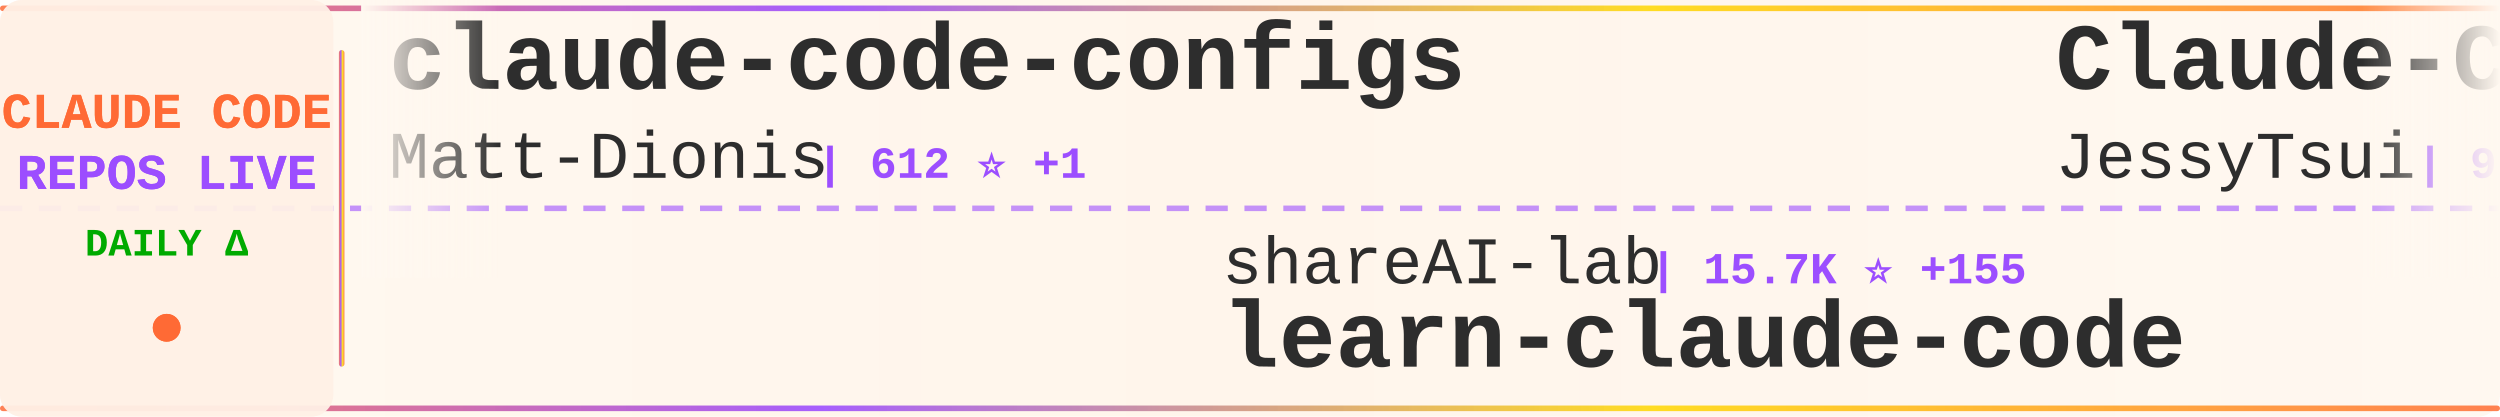
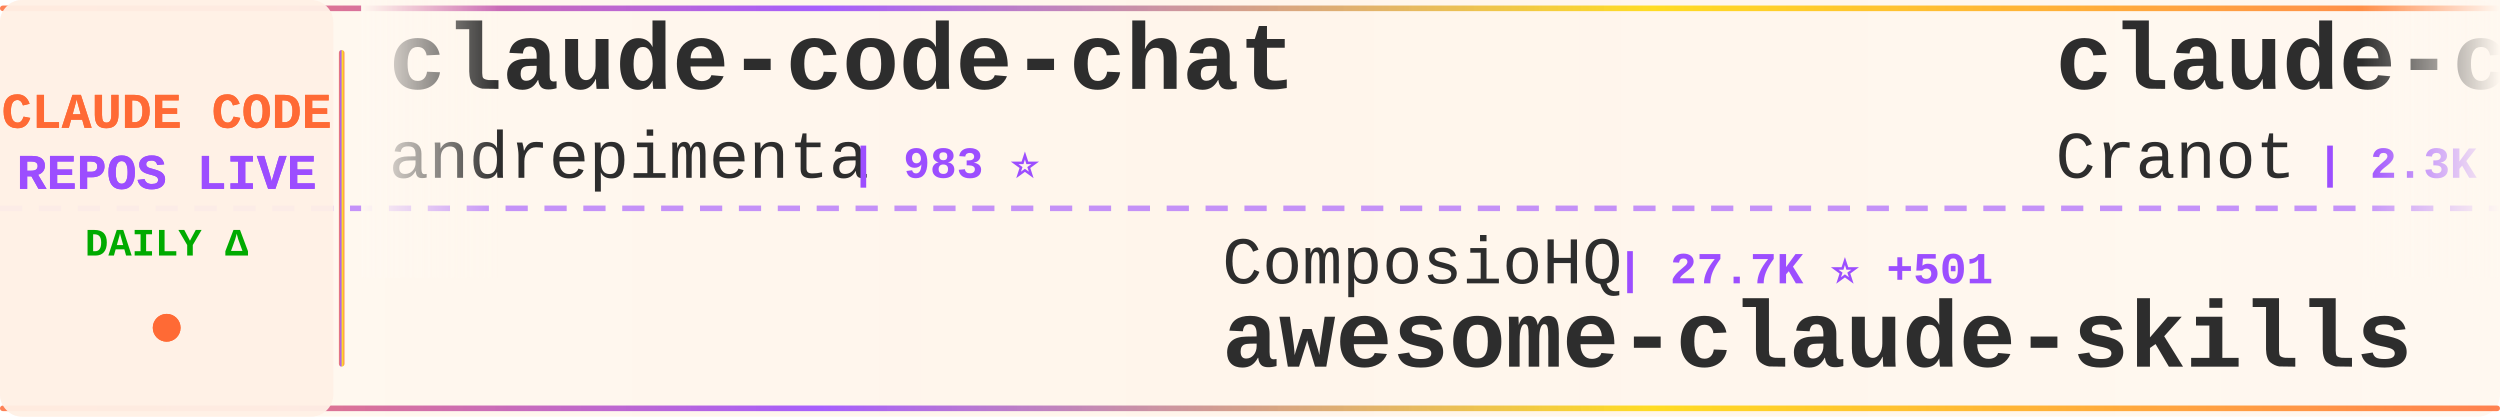
<svg xmlns="http://www.w3.org/2000/svg" width="900" height="150">
  <defs>
    <linearGradient id="tickerBg" x1="0%" y1="0%" x2="100%" y2="0%">
      <stop offset="0%" style="stop-color:#fff8f0;stop-opacity:0.98" />
      <stop offset="50%" style="stop-color:#fff5eb;stop-opacity:1" />
      <stop offset="100%" style="stop-color:#fff8f0;stop-opacity:0.98" />
    </linearGradient>
    <linearGradient id="borderGrad" x1="0%" y1="0%" x2="100%" y2="0%">
      <stop offset="0%" style="stop-color:#FF6B35;stop-opacity:0.85">
        <animate attributeName="stop-opacity" values="0.85;1;0.85" dur="2s" repeatCount="indefinite" />
      </stop>
      <stop offset="33%" style="stop-color:#9C4EFF;stop-opacity:0.9">
        <animate attributeName="stop-opacity" values="0.9;1;0.9" dur="2.2s" repeatCount="indefinite" />
      </stop>
      <stop offset="66%" style="stop-color:#FFD700;stop-opacity:0.85">
        <animate attributeName="stop-opacity" values="0.85;1;0.85" dur="1.8s" repeatCount="indefinite" />
      </stop>
      <stop offset="100%" style="stop-color:#FF6B35;stop-opacity:0.85">
        <animate attributeName="stop-opacity" values="0.85;1;0.85" dur="2s" repeatCount="indefinite" />
      </stop>
    </linearGradient>
    <filter id="textGlow">
      <feGaussianBlur stdDeviation="0.15" result="coloredBlur" />
      <feMerge>
        <feMergeNode in="coloredBlur" />
        <feMergeNode in="SourceGraphic" />
      </feMerge>
    </filter>
    <filter id="metricGlow">
      <feGaussianBlur stdDeviation="0.2" result="coloredBlur" />
      <feMerge>
        <feMergeNode in="coloredBlur" />
        <feMergeNode in="SourceGraphic" />
      </feMerge>
    </filter>
    <linearGradient id="leftFade" x1="0%" y1="0%" x2="100%" y2="0%">
      <stop offset="0%" style="stop-color:#fff8f0;stop-opacity:1" />
      <stop offset="100%" style="stop-color:#fff8f0;stop-opacity:0" />
    </linearGradient>
    <linearGradient id="rightFade" x1="0%" y1="0%" x2="100%" y2="0%">
      <stop offset="0%" style="stop-color:#fff8f0;stop-opacity:0" />
      <stop offset="100%" style="stop-color:#fff8f0;stop-opacity:1" />
    </linearGradient>
  </defs>
  <rect width="900" height="150" fill="url(#tickerBg)" rx="8" />
  <rect x="0" y="2" width="900" height="2" fill="url(#borderGrad)" rx="1" />
  <rect x="0" y="146" width="900" height="2" fill="url(#borderGrad)" rx="1" />
  <line x1="0" y1="75" x2="900" y2="75" stroke="#9C4EFF" stroke-width="2" stroke-dasharray="8 6" opacity="0.6" />
  <rect x="0" y="0" width="120" height="150" fill="#fff0e6" opacity="0.95" rx="8" />
  <text x="60" y="46" font-family="'Courier New', monospace" font-size="18" font-weight="bold" fill="#FF6B35" text-anchor="middle" filter="url(#textGlow)">
    CLAUDE CODE
  </text>
  <text x="60" y="68" font-family="'Courier New', monospace" font-size="18" font-weight="bold" fill="#9C4EFF" text-anchor="middle" filter="url(#textGlow)">
    REPOS LIVE
  </text>
  <text x="60" y="92" font-family="'Courier New', monospace" font-size="14" font-weight="bold" fill="#00aa00" text-anchor="middle">
    DAILY Δ
  </text>
  <circle cx="60" cy="118" r="5" fill="#FF6B35" filter="url(#metricGlow)">
    <animate attributeName="r" values="4;6;4" dur="1.5s" repeatCount="indefinite" />
    <animate attributeName="opacity" values="0.6;1;0.6" dur="1.5s" repeatCount="indefinite" />
  </circle>
  <rect x="122" y="18" width="2" height="114" fill="url(#borderGrad)" rx="1" />
  <clipPath id="tickerClip">
    <rect x="130" y="0" width="770" height="150" />
  </clipPath>
  <g clip-path="url(#tickerClip)">
    <g id="tickerItems">
      <animateTransform attributeName="transform" attributeType="XML" type="translate" from="0 0" to="-3000 0" dur="54s" repeatCount="indefinite" />
      <g transform="translate(0, 0)">
-         <text x="140" y="32" font-family="'Courier New', monospace" font-size="34" font-weight="bold" fill="#2d2d2d">claude-code-configs</text>
-         <text x="140" y="64" font-family="'Courier New', monospace" font-size="24" font-weight="normal" fill="#2d2d2d" opacity="1.0">Matt-Dionis</text>
-         <text x="294" y="64" font-family="'Courier New', monospace" font-size="16" font-weight="bold" fill="#9C4EFF"> | 612 ⭐ +1</text>
+         <text x="140" y="32" font-family="'Courier New', monospace" font-size="34" font-weight="bold" fill="#2d2d2d">claude-code-chat</text>
+         <text x="140" y="64" font-family="'Courier New', monospace" font-size="24" font-weight="normal" fill="#2d2d2d" opacity="1.0">andrepimenta</text>
+         <text x="306" y="64" font-family="'Courier New', monospace" font-size="16" font-weight="bold" fill="#9C4EFF"> | 983 ⭐</text>
      </g>
      <g transform="translate(300, 0)">
-         <text x="140" y="102" font-family="'Courier New', monospace" font-size="24" font-weight="normal" fill="#2d2d2d" opacity="1.0">shareAI-lab</text>
-         <text x="294" y="102" font-family="'Courier New', monospace" font-size="16" font-weight="bold" fill="#9C4EFF"> | 15.7K ⭐ +155</text>
-         <text x="140" y="132" font-family="'Courier New', monospace" font-size="34" font-weight="bold" fill="#2d2d2d">learn-claude-code</text>
+         <text x="140" y="102" font-family="'Courier New', monospace" font-size="24" font-weight="normal" fill="#2d2d2d" opacity="1.0">ComposioHQ</text>
+         <text x="282" y="102" font-family="'Courier New', monospace" font-size="16" font-weight="bold" fill="#9C4EFF"> | 27.7K ⭐ +501</text>
+         <text x="140" y="132" font-family="'Courier New', monospace" font-size="34" font-weight="bold" fill="#2d2d2d">awesome-claude-skills</text>
      </g>
      <g transform="translate(600, 0)">
-         <text x="140" y="32" font-family="'Courier New', monospace" font-size="34" font-weight="bold" fill="#2d2d2d">Claude-Code-Remote</text>
-         <text x="140" y="64" font-family="'Courier New', monospace" font-size="24" font-weight="normal" fill="#2d2d2d" opacity="1.0">JessyTsui</text>
-         <text x="270" y="64" font-family="'Courier New', monospace" font-size="16" font-weight="bold" fill="#9C4EFF"> | 979 ⭐</text>
+         <text x="140" y="32" font-family="'Courier New', monospace" font-size="34" font-weight="bold" fill="#2d2d2d">claude-code-guide</text>
+         <text x="140" y="64" font-family="'Courier New', monospace" font-size="24" font-weight="normal" fill="#2d2d2d" opacity="1.0">Cranot</text>
+         <text x="234" y="64" font-family="'Courier New', monospace" font-size="16" font-weight="bold" fill="#9C4EFF"> | 2.3K ⭐ +1</text>
      </g>
      <g transform="translate(900, 0)">
-         <text x="140" y="102" font-family="'Courier New', monospace" font-size="24" font-weight="normal" fill="#2d2d2d" opacity="1.0">zsio</text>
-         <text x="210" y="102" font-family="'Courier New', monospace" font-size="16" font-weight="bold" fill="#9C4EFF"> | 155 ⭐ +1</text>
-         <text x="140" y="132" font-family="'Courier New', monospace" font-size="34" font-weight="bold" fill="#2d2d2d">claude-code-hub</text>
+         <text x="140" y="102" font-family="'Courier New', monospace" font-size="24" font-weight="normal" fill="#2d2d2d" opacity="1.0">BloopAI</text>
+         <text x="246" y="102" font-family="'Courier New', monospace" font-size="16" font-weight="bold" fill="#9C4EFF"> | 19.6K ⭐ +142</text>
+         <text x="140" y="132" font-family="'Courier New', monospace" font-size="34" font-weight="bold" fill="#2d2d2d">vibe-kanban</text>
      </g>
      <g transform="translate(1200, 0)">
-         <text x="140" y="32" font-family="'Courier New', monospace" font-size="34" font-weight="bold" fill="#2d2d2d">claude-code</text>
-         <text x="140" y="64" font-family="'Courier New', monospace" font-size="24" font-weight="normal" fill="#2d2d2d" opacity="1.0">timothywarner-org</text>
-         <text x="366" y="64" font-family="'Courier New', monospace" font-size="16" font-weight="bold" fill="#9C4EFF"> | 193 ⭐</text>
+         <text x="140" y="32" font-family="'Courier New', monospace" font-size="34" font-weight="bold" fill="#2d2d2d">Claude-Code</text>
+         <text x="140" y="64" font-family="'Courier New', monospace" font-size="24" font-weight="normal" fill="#2d2d2d" opacity="1.0">lyconear</text>
+         <text x="258" y="64" font-family="'Courier New', monospace" font-size="16" font-weight="bold" fill="#9C4EFF"> | 4 ⭐</text>
      </g>
      <g transform="translate(1500, 0)">
-         <text x="140" y="102" font-family="'Courier New', monospace" font-size="24" font-weight="normal" fill="#2d2d2d" opacity="1.0">DmitrySolana</text>
-         <text x="306" y="102" font-family="'Courier New', monospace" font-size="16" font-weight="bold" fill="#9C4EFF"> | 1.2K ⭐ +2</text>
-         <text x="140" y="132" font-family="'Courier New', monospace" font-size="34" font-weight="bold" fill="#2d2d2d">ralph-claude-code</text>
+         <text x="140" y="102" font-family="'Courier New', monospace" font-size="24" font-weight="normal" fill="#2d2d2d" opacity="1.0">musistudio</text>
+         <text x="282" y="102" font-family="'Courier New', monospace" font-size="16" font-weight="bold" fill="#9C4EFF"> | 26.8K ⭐ +89</text>
+         <text x="140" y="132" font-family="'Courier New', monospace" font-size="34" font-weight="bold" fill="#2d2d2d">claude-code-router</text>
      </g>
      <g transform="translate(1800, 0)">
-         <text x="140" y="32" font-family="'Courier New', monospace" font-size="34" font-weight="bold" fill="#2d2d2d">awesome-claude-code-suba...</text>
-         <text x="140" y="64" font-family="'Courier New', monospace" font-size="24" font-weight="normal" fill="#2d2d2d" opacity="1.0">VoltAgent</text>
-         <text x="270" y="64" font-family="'Courier New', monospace" font-size="16" font-weight="bold" fill="#9C4EFF"> | 9.0K ⭐ +90</text>
+         <text x="140" y="32" font-family="'Courier New', monospace" font-size="34" font-weight="bold" fill="#2d2d2d">claude-code-cheat-sheet</text>
+         <text x="140" y="64" font-family="'Courier New', monospace" font-size="24" font-weight="normal" fill="#2d2d2d" opacity="1.0">Njengah</text>
+         <text x="246" y="64" font-family="'Courier New', monospace" font-size="16" font-weight="bold" fill="#9C4EFF"> | 1.2K ⭐ +9</text>
      </g>
      <g transform="translate(2100, 0)">
-         <text x="140" y="102" font-family="'Courier New', monospace" font-size="24" font-weight="normal" fill="#2d2d2d" opacity="1.0">diet103</text>
-         <text x="246" y="102" font-family="'Courier New', monospace" font-size="16" font-weight="bold" fill="#9C4EFF"> | 8.7K ⭐ +13</text>
-         <text x="140" y="132" font-family="'Courier New', monospace" font-size="34" font-weight="bold" fill="#2d2d2d">claude-code-infrastructu...</text>
+         <text x="140" y="102" font-family="'Courier New', monospace" font-size="24" font-weight="normal" fill="#2d2d2d" opacity="1.0">lst97</text>
+         <text x="222" y="102" font-family="'Courier New', monospace" font-size="16" font-weight="bold" fill="#9C4EFF"> | 1.4K ⭐ +2</text>
+         <text x="140" y="132" font-family="'Courier New', monospace" font-size="34" font-weight="bold" fill="#2d2d2d">claude-code-sub-agents</text>
      </g>
      <g transform="translate(2400, 0)">
-         <text x="140" y="32" font-family="'Courier New', monospace" font-size="34" font-weight="bold" fill="#2d2d2d">claude-code-docs</text>
-         <text x="140" y="64" font-family="'Courier New', monospace" font-size="24" font-weight="normal" fill="#2d2d2d" opacity="1.0">ericbuess</text>
-         <text x="270" y="64" font-family="'Courier New', monospace" font-size="16" font-weight="bold" fill="#9C4EFF"> | 649 ⭐ +4</text>
+         <text x="140" y="32" font-family="'Courier New', monospace" font-size="34" font-weight="bold" fill="#2d2d2d">claude-code-plugins-plus...</text>
+         <text x="140" y="64" font-family="'Courier New', monospace" font-size="24" font-weight="normal" fill="#2d2d2d" opacity="1.0">jeremylongshore</text>
+         <text x="342" y="64" font-family="'Courier New', monospace" font-size="16" font-weight="bold" fill="#9C4EFF"> | 1.2K ⭐ +85</text>
      </g>
      <g transform="translate(2700, 0)">
-         <text x="140" y="102" font-family="'Courier New', monospace" font-size="24" font-weight="normal" fill="#2d2d2d" opacity="1.0">wasabeef</text>
-         <text x="258" y="102" font-family="'Courier New', monospace" font-size="16" font-weight="bold" fill="#9C4EFF"> | 986 ⭐</text>
-         <text x="140" y="132" font-family="'Courier New', monospace" font-size="34" font-weight="bold" fill="#2d2d2d">claude-code-cookbook</text>
+         <text x="140" y="102" font-family="'Courier New', monospace" font-size="24" font-weight="normal" fill="#2d2d2d" opacity="1.0">edmund-io</text>
+         <text x="270" y="102" font-family="'Courier New', monospace" font-size="16" font-weight="bold" fill="#9C4EFF"> | 1.1K ⭐ +8</text>
+         <text x="140" y="132" font-family="'Courier New', monospace" font-size="34" font-weight="bold" fill="#2d2d2d">edmunds-claude-code</text>
      </g>
      <g transform="translate(3000, 0)">
-         <text x="140" y="32" font-family="'Courier New', monospace" font-size="34" font-weight="bold" fill="#2d2d2d">claude-code-configs</text>
-         <text x="140" y="64" font-family="'Courier New', monospace" font-size="24" font-weight="normal" fill="#2d2d2d" opacity="1.0">Matt-Dionis</text>
-         <text x="294" y="64" font-family="'Courier New', monospace" font-size="16" font-weight="bold" fill="#9C4EFF"> | 612 ⭐ +1</text>
+         <text x="140" y="32" font-family="'Courier New', monospace" font-size="34" font-weight="bold" fill="#2d2d2d">claude-code-chat</text>
+         <text x="140" y="64" font-family="'Courier New', monospace" font-size="24" font-weight="normal" fill="#2d2d2d" opacity="1.0">andrepimenta</text>
+         <text x="306" y="64" font-family="'Courier New', monospace" font-size="16" font-weight="bold" fill="#9C4EFF"> | 983 ⭐</text>
      </g>
      <g transform="translate(3300, 0)">
-         <text x="140" y="102" font-family="'Courier New', monospace" font-size="24" font-weight="normal" fill="#2d2d2d" opacity="1.0">shareAI-lab</text>
-         <text x="294" y="102" font-family="'Courier New', monospace" font-size="16" font-weight="bold" fill="#9C4EFF"> | 15.7K ⭐ +155</text>
-         <text x="140" y="132" font-family="'Courier New', monospace" font-size="34" font-weight="bold" fill="#2d2d2d">learn-claude-code</text>
+         <text x="140" y="102" font-family="'Courier New', monospace" font-size="24" font-weight="normal" fill="#2d2d2d" opacity="1.0">ComposioHQ</text>
+         <text x="282" y="102" font-family="'Courier New', monospace" font-size="16" font-weight="bold" fill="#9C4EFF"> | 27.7K ⭐ +501</text>
+         <text x="140" y="132" font-family="'Courier New', monospace" font-size="34" font-weight="bold" fill="#2d2d2d">awesome-claude-skills</text>
      </g>
      <g transform="translate(3600, 0)">
-         <text x="140" y="32" font-family="'Courier New', monospace" font-size="34" font-weight="bold" fill="#2d2d2d">Claude-Code-Remote</text>
-         <text x="140" y="64" font-family="'Courier New', monospace" font-size="24" font-weight="normal" fill="#2d2d2d" opacity="1.0">JessyTsui</text>
-         <text x="270" y="64" font-family="'Courier New', monospace" font-size="16" font-weight="bold" fill="#9C4EFF"> | 979 ⭐</text>
+         <text x="140" y="32" font-family="'Courier New', monospace" font-size="34" font-weight="bold" fill="#2d2d2d">claude-code-guide</text>
+         <text x="140" y="64" font-family="'Courier New', monospace" font-size="24" font-weight="normal" fill="#2d2d2d" opacity="1.0">Cranot</text>
+         <text x="234" y="64" font-family="'Courier New', monospace" font-size="16" font-weight="bold" fill="#9C4EFF"> | 2.3K ⭐ +1</text>
      </g>
      <g transform="translate(3900, 0)">
-         <text x="140" y="102" font-family="'Courier New', monospace" font-size="24" font-weight="normal" fill="#2d2d2d" opacity="1.0">zsio</text>
-         <text x="210" y="102" font-family="'Courier New', monospace" font-size="16" font-weight="bold" fill="#9C4EFF"> | 155 ⭐ +1</text>
-         <text x="140" y="132" font-family="'Courier New', monospace" font-size="34" font-weight="bold" fill="#2d2d2d">claude-code-hub</text>
+         <text x="140" y="102" font-family="'Courier New', monospace" font-size="24" font-weight="normal" fill="#2d2d2d" opacity="1.0">BloopAI</text>
+         <text x="246" y="102" font-family="'Courier New', monospace" font-size="16" font-weight="bold" fill="#9C4EFF"> | 19.6K ⭐ +142</text>
+         <text x="140" y="132" font-family="'Courier New', monospace" font-size="34" font-weight="bold" fill="#2d2d2d">vibe-kanban</text>
      </g>
    </g>
  </g>
  <rect x="130" y="0" width="50" height="100" fill="url(#leftFade)" />
  <rect x="850" y="0" width="50" height="100" fill="url(#rightFade)" />
</svg>
